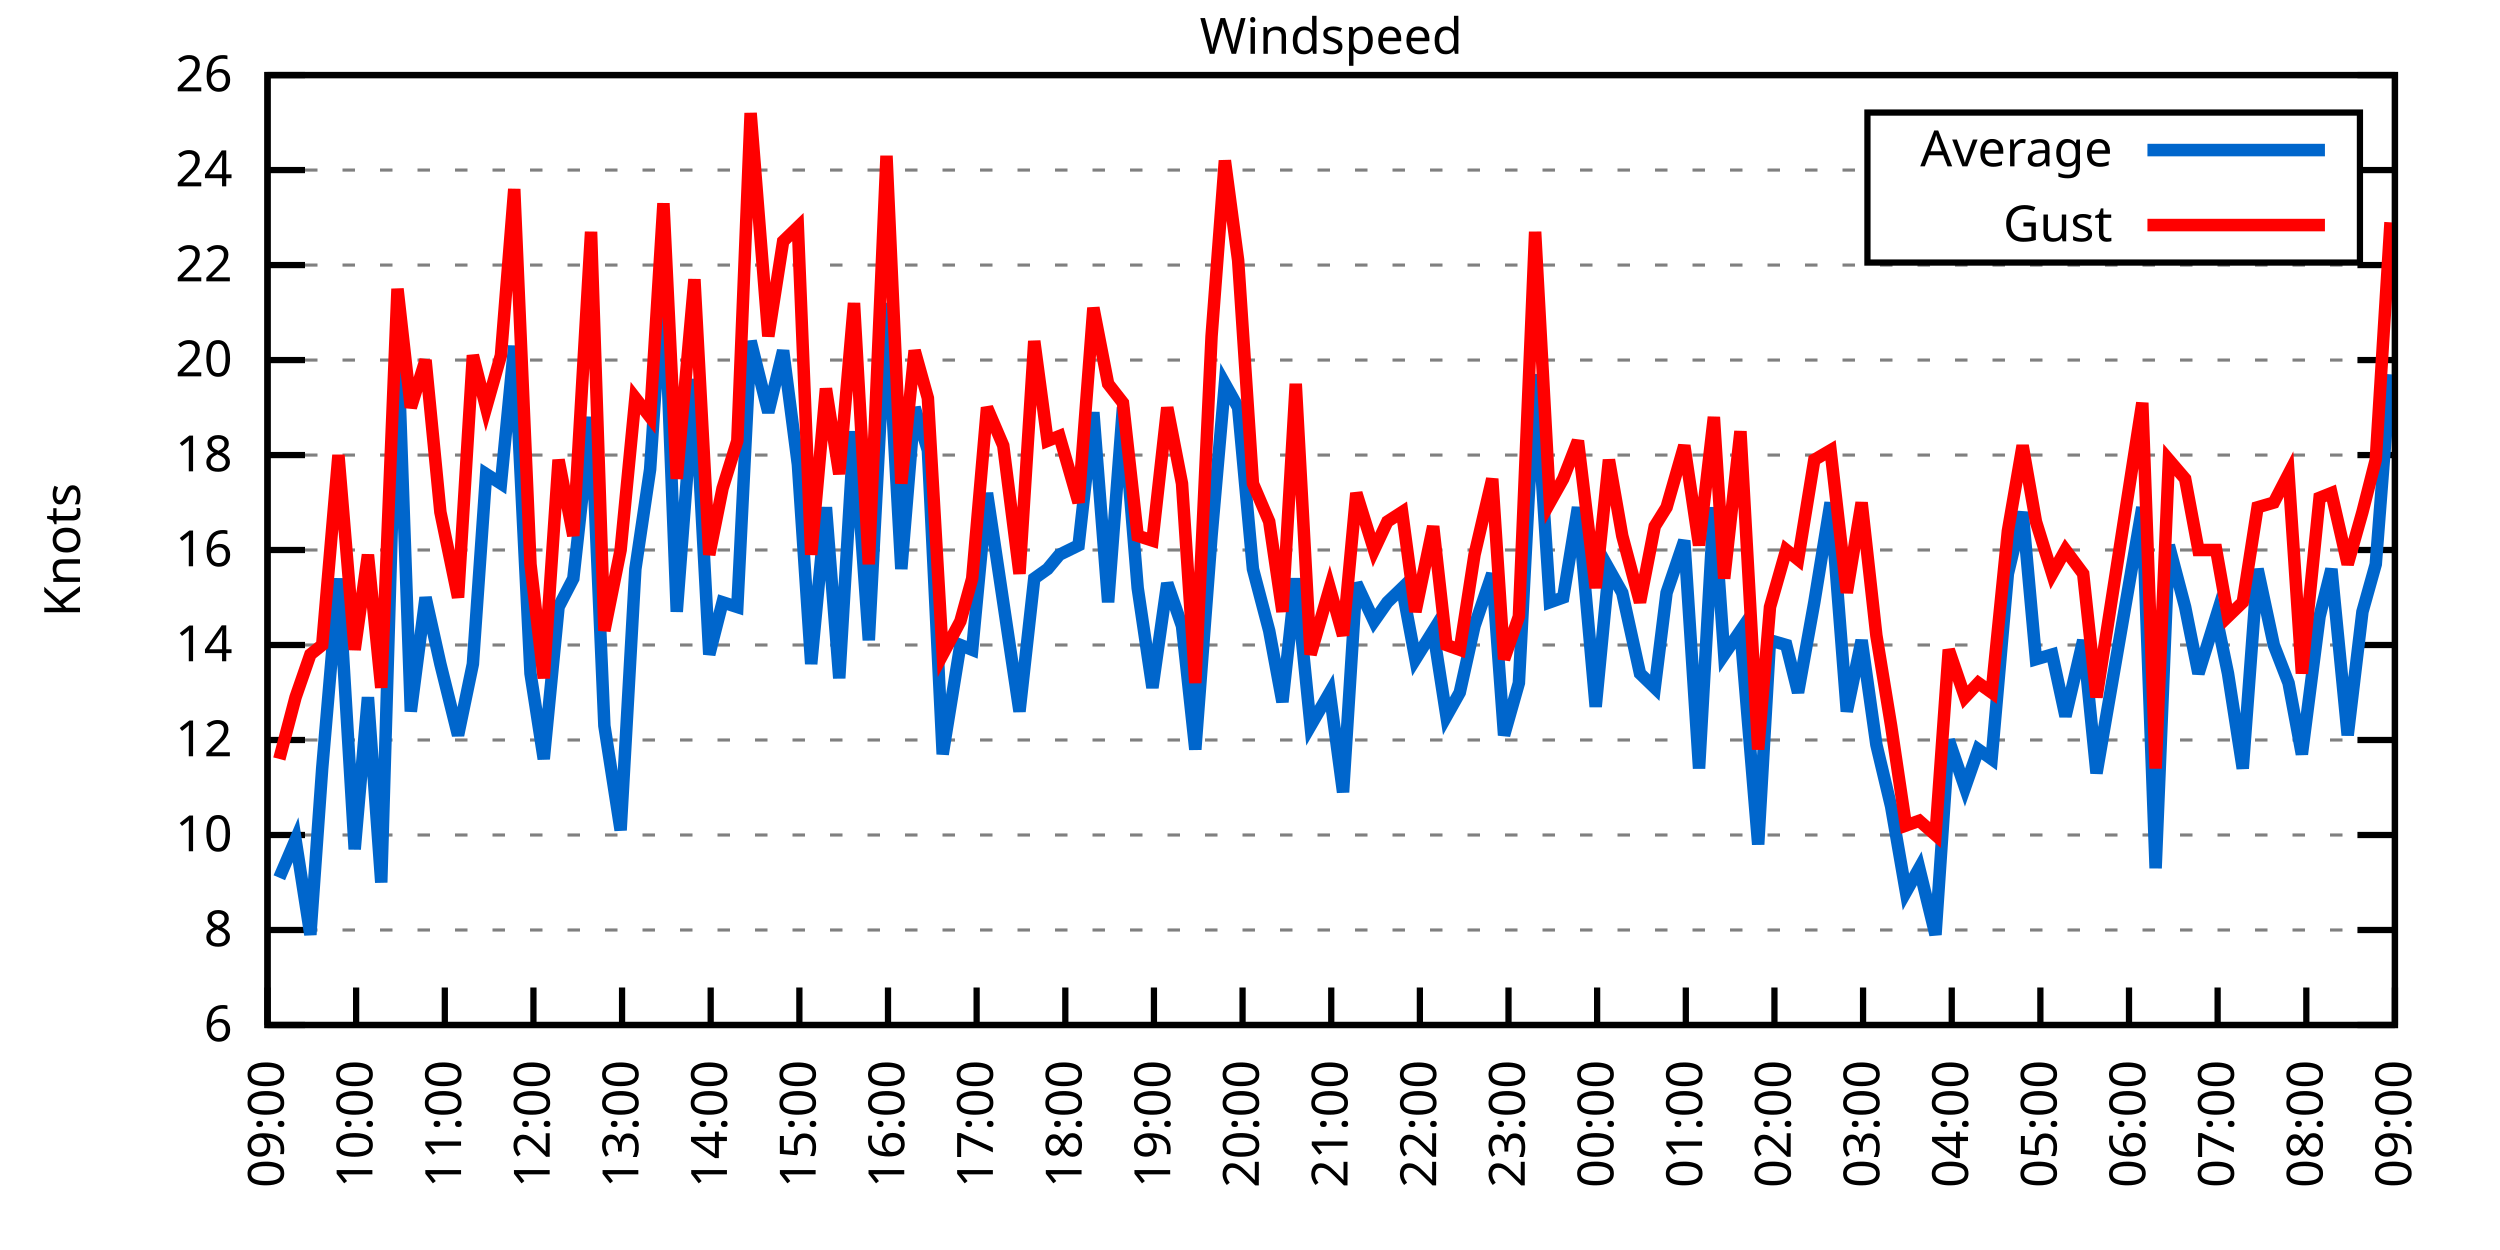
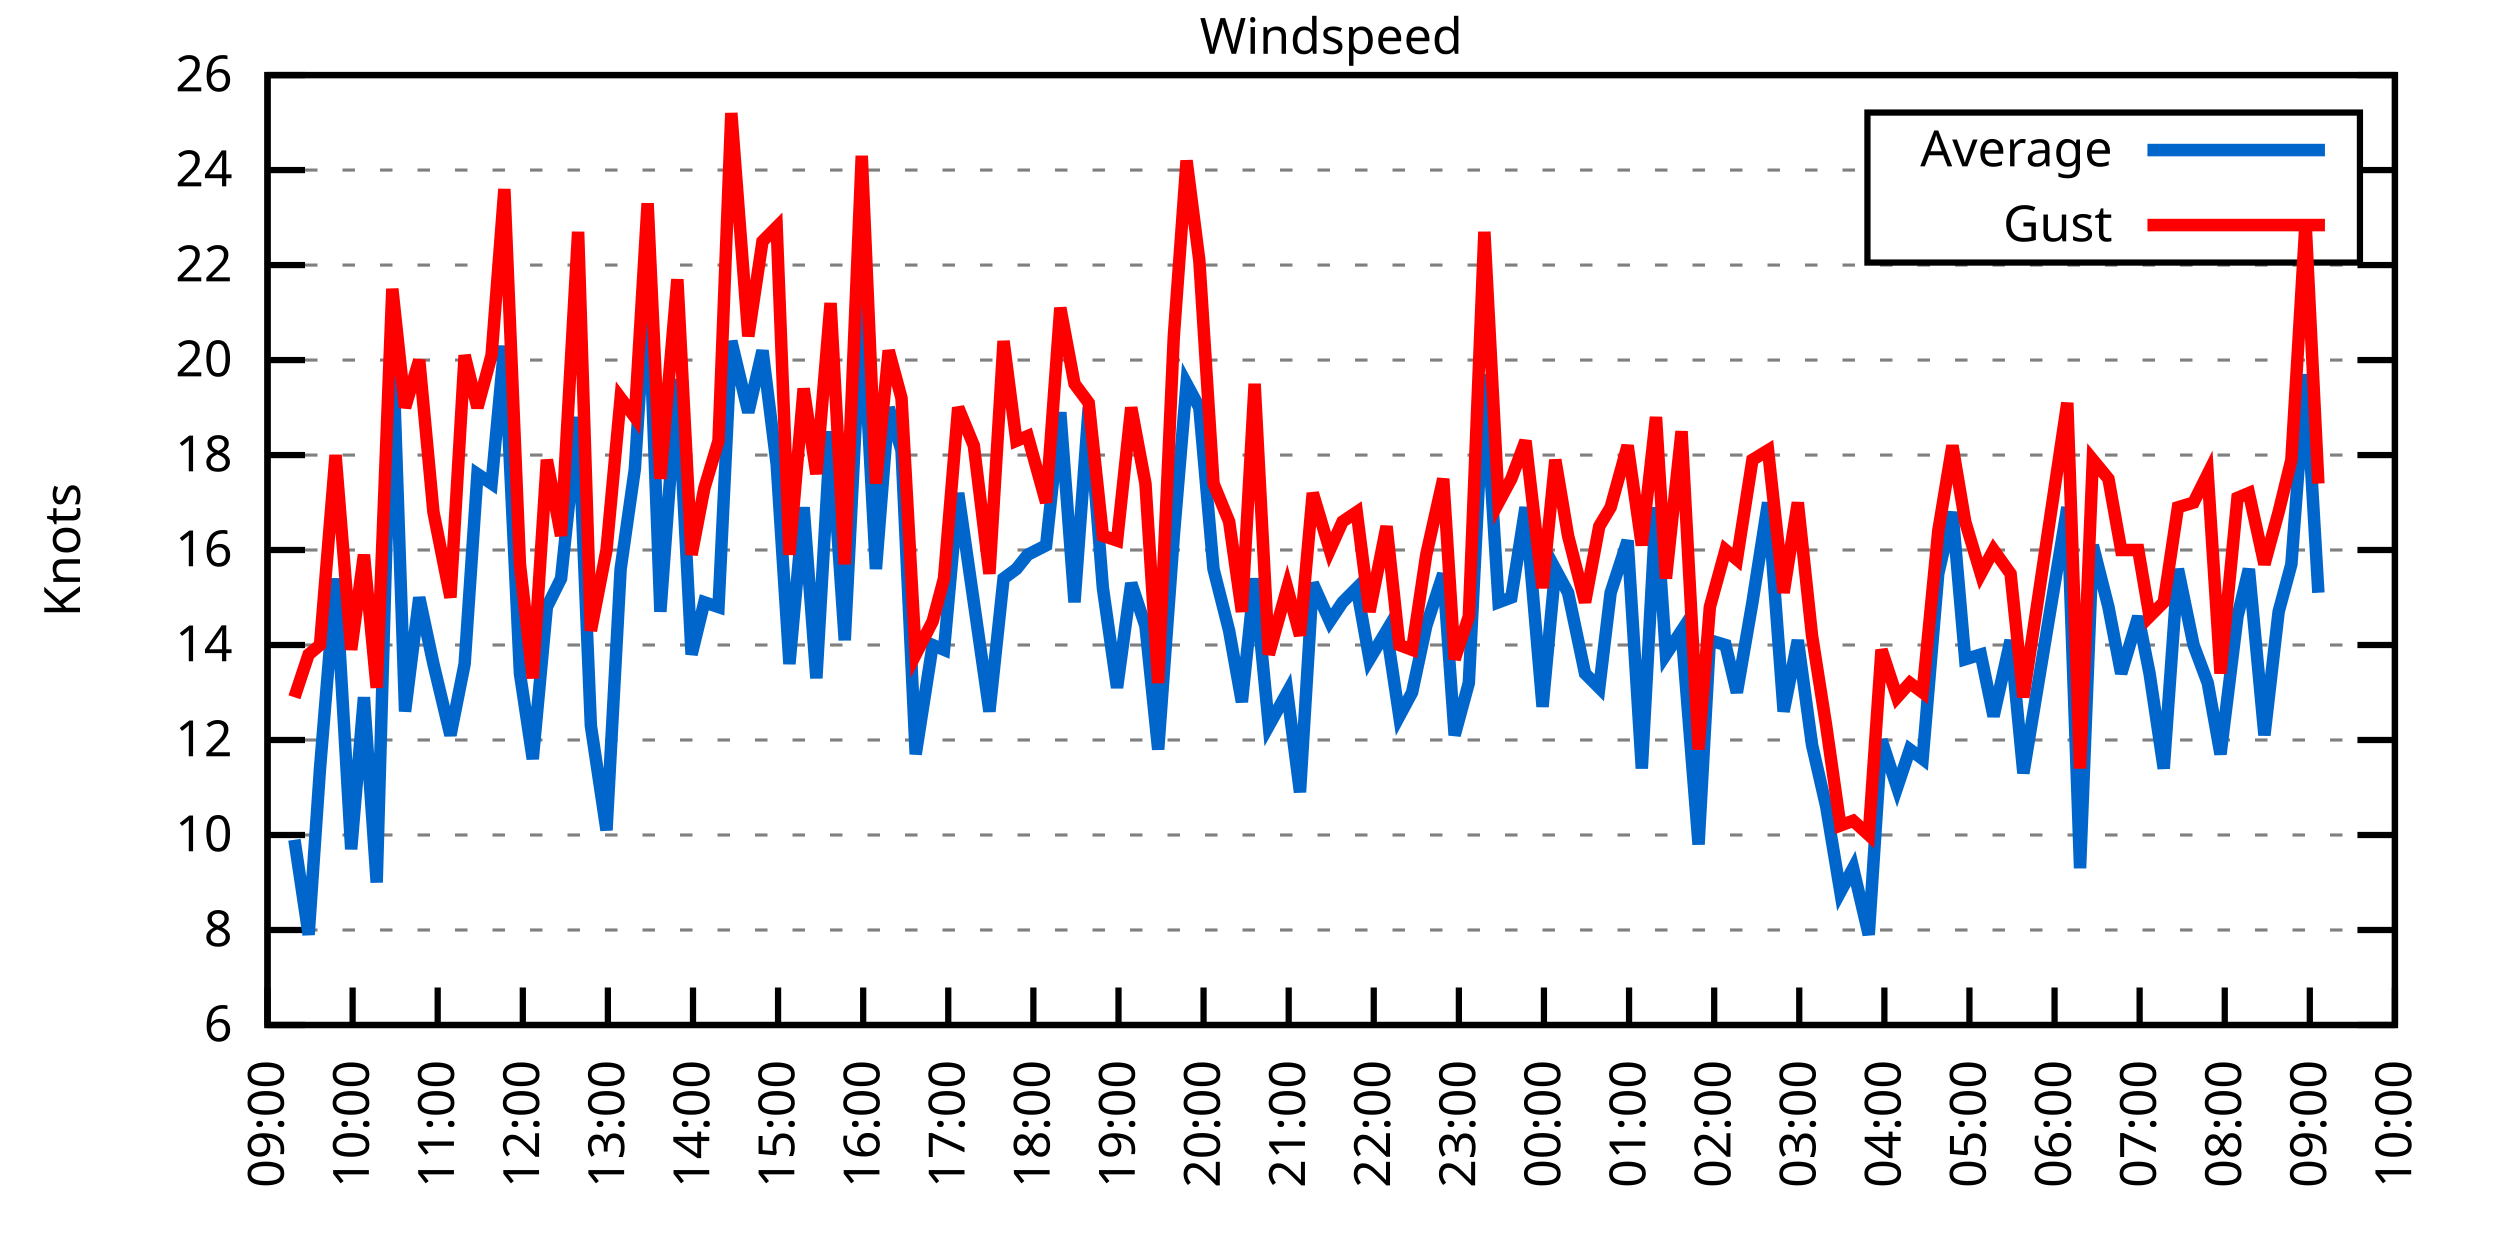
<svg xmlns="http://www.w3.org/2000/svg" xmlns:xlink="http://www.w3.org/1999/xlink" width="400" height="200" viewBox="0 0 400 200">
  <g id="gnuplot_canvas">
    <rect x="0" y="0" width="400" height="200" fill="none" />
    <defs>
      <circle id="gpDot" r="0.5" stroke-width="0.5" stroke="currentColor" />
      <path id="gpPt0" stroke-width="0.333" stroke="currentColor" d="M-1,0 h2 M0,-1 v2" />
      <path id="gpPt1" stroke-width="0.333" stroke="currentColor" d="M-1,-1 L1,1 M1,-1 L-1,1" />
      <path id="gpPt2" stroke-width="0.333" stroke="currentColor" d="M-1,0 L1,0 M0,-1 L0,1 M-1,-1 L1,1 M-1,1 L1,-1" />
      <rect id="gpPt3" stroke-width="0.333" stroke="currentColor" x="-1" y="-1" width="2" height="2" />
      <rect id="gpPt4" stroke-width="0.333" stroke="currentColor" fill="currentColor" x="-1" y="-1" width="2" height="2" />
      <circle id="gpPt5" stroke-width="0.333" stroke="currentColor" cx="0" cy="0" r="1" />
      <use xlink:href="#gpPt5" id="gpPt6" fill="currentColor" stroke="none" />
      <path id="gpPt7" stroke-width="0.333" stroke="currentColor" d="M0,-1.33 L-1.33,0.67 L1.33,0.67 z" />
      <use xlink:href="#gpPt7" id="gpPt8" fill="currentColor" stroke="none" />
      <use xlink:href="#gpPt7" id="gpPt9" stroke="currentColor" transform="rotate(180)" />
      <use xlink:href="#gpPt9" id="gpPt10" fill="currentColor" stroke="none" />
      <use xlink:href="#gpPt3" id="gpPt11" stroke="currentColor" transform="rotate(45)" />
      <use xlink:href="#gpPt11" id="gpPt12" fill="currentColor" stroke="none" />
      <path id="gpPt13" stroke-width="0.333" stroke="currentColor" d="M0,1.330 L1.265,0.411 L0.782,-1.067 L-0.782,-1.076 L-1.265,0.411 z" />
      <use xlink:href="#gpPt13" id="gpPt14" fill="currentColor" stroke="none" />
      <filter id="textbox" filterUnits="objectBoundingBox" x="0" y="0" height="1" width="1">
        <feFlood flood-color="white" flood-opacity="1" result="bgnd" />
        <feComposite in="SourceGraphic" in2="bgnd" operator="atop" />
      </filter>
      <filter id="greybox" filterUnits="objectBoundingBox" x="0" y="0" height="1" width="1">
        <feFlood flood-color="lightgrey" flood-opacity="1" result="grey" />
        <feComposite in="SourceGraphic" in2="grey" operator="atop" />
      </filter>
    </defs>
    <g fill="none" color="white" stroke="currentColor" stroke-width="1.00" stroke-linecap="butt" stroke-linejoin="miter">
</g>
    <g fill="none" color="black" stroke="currentColor" stroke-width="1.00" stroke-linecap="butt" stroke-linejoin="miter">
      <g stroke="none" shape-rendering="crispEdges">
        <polygon fill="rgb(255, 255, 255)" points="42.80,164.00 383.18,164.00 383.18,12.02 42.80,12.02 " />
      </g>
    </g>
    <g fill="none" color="black" stroke="currentColor" stroke-width="1.00" stroke-linecap="butt" stroke-linejoin="miter">
</g>
    <g fill="none" color="black" stroke="black" stroke-width="0.50" stroke-linecap="butt" stroke-linejoin="miter">
</g>
    <g fill="none" color="gray" stroke="currentColor" stroke-width="0.50" stroke-linecap="butt" stroke-linejoin="miter">
      <path stroke="gray" stroke-dasharray="2,4" class="gridline" d="M42.80,164.00 L383.19,164.00  " />
    </g>
    <g fill="none" color="gray" stroke="gray" stroke-width="1.00" stroke-linecap="butt" stroke-linejoin="miter">
</g>
    <g fill="none" color="black" stroke="currentColor" stroke-width="1.00" stroke-linecap="butt" stroke-linejoin="miter">
      <path stroke="black" d="M42.80,164.00 L48.80,164.00 M383.19,164.00 L377.19,164.00  " />
      <g transform="translate(37.20,166.60)" stroke="none" fill="black" font-family="Sans" font-size="8.00" text-anchor="end">
        <text>
          <tspan font-family="Sans"> 6</tspan>
        </text>
      </g>
    </g>
    <g fill="none" color="black" stroke="currentColor" stroke-width="1.00" stroke-linecap="butt" stroke-linejoin="miter">
</g>
    <g fill="none" color="black" stroke="black" stroke-width="0.50" stroke-linecap="butt" stroke-linejoin="miter">
</g>
    <g fill="none" color="gray" stroke="currentColor" stroke-width="0.50" stroke-linecap="butt" stroke-linejoin="miter">
      <path stroke="gray" stroke-dasharray="2,4" class="gridline" d="M42.80,148.80 L383.19,148.80  " />
    </g>
    <g fill="none" color="gray" stroke="gray" stroke-width="1.00" stroke-linecap="butt" stroke-linejoin="miter">
</g>
    <g fill="none" color="black" stroke="currentColor" stroke-width="1.00" stroke-linecap="butt" stroke-linejoin="miter">
      <path stroke="black" d="M42.80,148.80 L48.80,148.80 M383.19,148.80 L377.19,148.80  " />
      <g transform="translate(37.20,151.40)" stroke="none" fill="black" font-family="Sans" font-size="8.00" text-anchor="end">
        <text>
          <tspan font-family="Sans"> 8</tspan>
        </text>
      </g>
    </g>
    <g fill="none" color="black" stroke="currentColor" stroke-width="1.00" stroke-linecap="butt" stroke-linejoin="miter">
</g>
    <g fill="none" color="black" stroke="black" stroke-width="0.50" stroke-linecap="butt" stroke-linejoin="miter">
</g>
    <g fill="none" color="gray" stroke="currentColor" stroke-width="0.50" stroke-linecap="butt" stroke-linejoin="miter">
      <path stroke="gray" stroke-dasharray="2,4" class="gridline" d="M42.80,133.60 L383.19,133.60  " />
    </g>
    <g fill="none" color="gray" stroke="gray" stroke-width="1.00" stroke-linecap="butt" stroke-linejoin="miter">
</g>
    <g fill="none" color="black" stroke="currentColor" stroke-width="1.00" stroke-linecap="butt" stroke-linejoin="miter">
      <path stroke="black" d="M42.80,133.60 L48.80,133.60 M383.19,133.60 L377.19,133.60  " />
      <g transform="translate(37.20,136.20)" stroke="none" fill="black" font-family="Sans" font-size="8.00" text-anchor="end">
        <text>
          <tspan font-family="Sans"> 10</tspan>
        </text>
      </g>
    </g>
    <g fill="none" color="black" stroke="currentColor" stroke-width="1.00" stroke-linecap="butt" stroke-linejoin="miter">
</g>
    <g fill="none" color="black" stroke="black" stroke-width="0.50" stroke-linecap="butt" stroke-linejoin="miter">
</g>
    <g fill="none" color="gray" stroke="currentColor" stroke-width="0.50" stroke-linecap="butt" stroke-linejoin="miter">
      <path stroke="gray" stroke-dasharray="2,4" class="gridline" d="M42.80,118.40 L383.19,118.40  " />
    </g>
    <g fill="none" color="gray" stroke="gray" stroke-width="1.00" stroke-linecap="butt" stroke-linejoin="miter">
</g>
    <g fill="none" color="black" stroke="currentColor" stroke-width="1.00" stroke-linecap="butt" stroke-linejoin="miter">
      <path stroke="black" d="M42.80,118.40 L48.80,118.40 M383.19,118.40 L377.19,118.40  " />
      <g transform="translate(37.20,121.00)" stroke="none" fill="black" font-family="Sans" font-size="8.00" text-anchor="end">
        <text>
          <tspan font-family="Sans"> 12</tspan>
        </text>
      </g>
    </g>
    <g fill="none" color="black" stroke="currentColor" stroke-width="1.00" stroke-linecap="butt" stroke-linejoin="miter">
</g>
    <g fill="none" color="black" stroke="black" stroke-width="0.50" stroke-linecap="butt" stroke-linejoin="miter">
</g>
    <g fill="none" color="gray" stroke="currentColor" stroke-width="0.50" stroke-linecap="butt" stroke-linejoin="miter">
      <path stroke="gray" stroke-dasharray="2,4" class="gridline" d="M42.80,103.20 L383.19,103.20  " />
    </g>
    <g fill="none" color="gray" stroke="gray" stroke-width="1.00" stroke-linecap="butt" stroke-linejoin="miter">
</g>
    <g fill="none" color="black" stroke="currentColor" stroke-width="1.00" stroke-linecap="butt" stroke-linejoin="miter">
      <path stroke="black" d="M42.80,103.20 L48.80,103.20 M383.19,103.20 L377.19,103.20  " />
      <g transform="translate(37.20,105.80)" stroke="none" fill="black" font-family="Sans" font-size="8.00" text-anchor="end">
        <text>
          <tspan font-family="Sans"> 14</tspan>
        </text>
      </g>
    </g>
    <g fill="none" color="black" stroke="currentColor" stroke-width="1.00" stroke-linecap="butt" stroke-linejoin="miter">
</g>
    <g fill="none" color="black" stroke="black" stroke-width="0.50" stroke-linecap="butt" stroke-linejoin="miter">
</g>
    <g fill="none" color="gray" stroke="currentColor" stroke-width="0.50" stroke-linecap="butt" stroke-linejoin="miter">
      <path stroke="gray" stroke-dasharray="2,4" class="gridline" d="M42.80,88.00 L383.19,88.00  " />
    </g>
    <g fill="none" color="gray" stroke="gray" stroke-width="1.00" stroke-linecap="butt" stroke-linejoin="miter">
</g>
    <g fill="none" color="black" stroke="currentColor" stroke-width="1.00" stroke-linecap="butt" stroke-linejoin="miter">
      <path stroke="black" d="M42.80,88.00 L48.80,88.00 M383.19,88.00 L377.19,88.00  " />
      <g transform="translate(37.20,90.60)" stroke="none" fill="black" font-family="Sans" font-size="8.00" text-anchor="end">
        <text>
          <tspan font-family="Sans"> 16</tspan>
        </text>
      </g>
    </g>
    <g fill="none" color="black" stroke="currentColor" stroke-width="1.00" stroke-linecap="butt" stroke-linejoin="miter">
</g>
    <g fill="none" color="black" stroke="black" stroke-width="0.50" stroke-linecap="butt" stroke-linejoin="miter">
</g>
    <g fill="none" color="gray" stroke="currentColor" stroke-width="0.50" stroke-linecap="butt" stroke-linejoin="miter">
      <path stroke="gray" stroke-dasharray="2,4" class="gridline" d="M42.80,72.81 L383.19,72.81  " />
    </g>
    <g fill="none" color="gray" stroke="gray" stroke-width="1.00" stroke-linecap="butt" stroke-linejoin="miter">
</g>
    <g fill="none" color="black" stroke="currentColor" stroke-width="1.00" stroke-linecap="butt" stroke-linejoin="miter">
      <path stroke="black" d="M42.80,72.81 L48.80,72.81 M383.19,72.81 L377.19,72.81  " />
      <g transform="translate(37.20,75.41)" stroke="none" fill="black" font-family="Sans" font-size="8.00" text-anchor="end">
        <text>
          <tspan font-family="Sans"> 18</tspan>
        </text>
      </g>
    </g>
    <g fill="none" color="black" stroke="currentColor" stroke-width="1.00" stroke-linecap="butt" stroke-linejoin="miter">
</g>
    <g fill="none" color="black" stroke="black" stroke-width="0.50" stroke-linecap="butt" stroke-linejoin="miter">
</g>
    <g fill="none" color="gray" stroke="currentColor" stroke-width="0.50" stroke-linecap="butt" stroke-linejoin="miter">
      <path stroke="gray" stroke-dasharray="2,4" class="gridline" d="M42.80,57.61 L383.19,57.61  " />
    </g>
    <g fill="none" color="gray" stroke="gray" stroke-width="1.00" stroke-linecap="butt" stroke-linejoin="miter">
</g>
    <g fill="none" color="black" stroke="currentColor" stroke-width="1.00" stroke-linecap="butt" stroke-linejoin="miter">
      <path stroke="black" d="M42.80,57.61 L48.80,57.61 M383.19,57.61 L377.19,57.61  " />
      <g transform="translate(37.20,60.21)" stroke="none" fill="black" font-family="Sans" font-size="8.00" text-anchor="end">
        <text>
          <tspan font-family="Sans"> 20</tspan>
        </text>
      </g>
    </g>
    <g fill="none" color="black" stroke="currentColor" stroke-width="1.00" stroke-linecap="butt" stroke-linejoin="miter">
</g>
    <g fill="none" color="black" stroke="black" stroke-width="0.50" stroke-linecap="butt" stroke-linejoin="miter">
</g>
    <g fill="none" color="gray" stroke="currentColor" stroke-width="0.50" stroke-linecap="butt" stroke-linejoin="miter">
      <path stroke="gray" stroke-dasharray="2,4" class="gridline" d="M42.80,42.41 L383.19,42.41  " />
    </g>
    <g fill="none" color="gray" stroke="gray" stroke-width="1.00" stroke-linecap="butt" stroke-linejoin="miter">
</g>
    <g fill="none" color="black" stroke="currentColor" stroke-width="1.00" stroke-linecap="butt" stroke-linejoin="miter">
      <path stroke="black" d="M42.80,42.41 L48.80,42.41 M383.19,42.41 L377.19,42.41  " />
      <g transform="translate(37.20,45.01)" stroke="none" fill="black" font-family="Sans" font-size="8.00" text-anchor="end">
        <text>
          <tspan font-family="Sans"> 22</tspan>
        </text>
      </g>
    </g>
    <g fill="none" color="black" stroke="currentColor" stroke-width="1.00" stroke-linecap="butt" stroke-linejoin="miter">
</g>
    <g fill="none" color="black" stroke="black" stroke-width="0.50" stroke-linecap="butt" stroke-linejoin="miter">
</g>
    <g fill="none" color="gray" stroke="currentColor" stroke-width="0.50" stroke-linecap="butt" stroke-linejoin="miter">
      <path stroke="gray" stroke-dasharray="2,4" class="gridline" d="M42.80,27.21 L298.79,27.21 M377.59,27.21 L383.19,27.21  " />
    </g>
    <g fill="none" color="gray" stroke="gray" stroke-width="1.00" stroke-linecap="butt" stroke-linejoin="miter">
</g>
    <g fill="none" color="black" stroke="currentColor" stroke-width="1.00" stroke-linecap="butt" stroke-linejoin="miter">
      <path stroke="black" d="M42.80,27.21 L48.80,27.21 M383.19,27.21 L377.19,27.21  " />
      <g transform="translate(37.20,29.81)" stroke="none" fill="black" font-family="Sans" font-size="8.00" text-anchor="end">
        <text>
          <tspan font-family="Sans"> 24</tspan>
        </text>
      </g>
    </g>
    <g fill="none" color="black" stroke="currentColor" stroke-width="1.00" stroke-linecap="butt" stroke-linejoin="miter">
</g>
    <g fill="none" color="black" stroke="black" stroke-width="0.50" stroke-linecap="butt" stroke-linejoin="miter">
</g>
    <g fill="none" color="gray" stroke="currentColor" stroke-width="0.50" stroke-linecap="butt" stroke-linejoin="miter">
      <path stroke="gray" stroke-dasharray="2,4" class="gridline" d="M42.80,12.01 L383.19,12.01  " />
    </g>
    <g fill="none" color="gray" stroke="gray" stroke-width="1.00" stroke-linecap="butt" stroke-linejoin="miter">
</g>
    <g fill="none" color="black" stroke="currentColor" stroke-width="1.00" stroke-linecap="butt" stroke-linejoin="miter">
      <path stroke="black" d="M42.80,12.01 L48.80,12.01 M383.19,12.01 L377.19,12.01  " />
      <g transform="translate(37.20,14.61)" stroke="none" fill="black" font-family="Sans" font-size="8.00" text-anchor="end">
        <text>
          <tspan font-family="Sans"> 26</tspan>
        </text>
      </g>
    </g>
    <g fill="none" color="black" stroke="currentColor" stroke-width="1.00" stroke-linecap="butt" stroke-linejoin="miter">
      <path stroke="black" d="M42.80,164.00 L42.80,158.00  " />
      <g transform="translate(45.40,169.60) rotate(270.00)" stroke="none" fill="black" font-family="Sans" font-size="8.00" text-anchor="end">
        <text>
          <tspan font-family="Sans">09:00</tspan>
        </text>
      </g>
    </g>
    <g fill="none" color="black" stroke="currentColor" stroke-width="1.00" stroke-linecap="butt" stroke-linejoin="miter">
-       <path stroke="black" d="M56.98,164.00 L56.98,158.00  " />
-       <g transform="translate(59.58,169.60) rotate(270.00)" stroke="none" fill="black" font-family="Sans" font-size="8.00" text-anchor="end">
+       <path stroke="black" d="M56.42,164.00 L56.42,158.00  " />
+       <g transform="translate(59.02,169.60) rotate(270.00)" stroke="none" fill="black" font-family="Sans" font-size="8.00" text-anchor="end">
        <text>
          <tspan font-family="Sans">10:00</tspan>
        </text>
      </g>
    </g>
    <g fill="none" color="black" stroke="currentColor" stroke-width="1.00" stroke-linecap="butt" stroke-linejoin="miter">
-       <path stroke="black" d="M71.17,164.00 L71.17,158.00  " />
-       <g transform="translate(73.77,169.60) rotate(270.00)" stroke="none" fill="black" font-family="Sans" font-size="8.00" text-anchor="end">
+       <path stroke="black" d="M70.03,164.00 L70.03,158.00  " />
+       <g transform="translate(72.63,169.60) rotate(270.00)" stroke="none" fill="black" font-family="Sans" font-size="8.00" text-anchor="end">
        <text>
          <tspan font-family="Sans">11:00</tspan>
        </text>
      </g>
    </g>
    <g fill="none" color="black" stroke="currentColor" stroke-width="1.00" stroke-linecap="butt" stroke-linejoin="miter">
-       <path stroke="black" d="M85.35,164.00 L85.35,158.00  " />
-       <g transform="translate(87.95,169.60) rotate(270.00)" stroke="none" fill="black" font-family="Sans" font-size="8.00" text-anchor="end">
+       <path stroke="black" d="M83.65,164.00 L83.65,158.00  " />
+       <g transform="translate(86.25,169.60) rotate(270.00)" stroke="none" fill="black" font-family="Sans" font-size="8.00" text-anchor="end">
        <text>
          <tspan font-family="Sans">12:00</tspan>
        </text>
      </g>
    </g>
    <g fill="none" color="black" stroke="currentColor" stroke-width="1.00" stroke-linecap="butt" stroke-linejoin="miter">
-       <path stroke="black" d="M99.53,164.00 L99.53,158.00  " />
-       <g transform="translate(102.13,169.60) rotate(270.00)" stroke="none" fill="black" font-family="Sans" font-size="8.00" text-anchor="end">
+       <path stroke="black" d="M97.26,164.00 L97.26,158.00  " />
+       <g transform="translate(99.86,169.60) rotate(270.00)" stroke="none" fill="black" font-family="Sans" font-size="8.00" text-anchor="end">
        <text>
          <tspan font-family="Sans">13:00</tspan>
        </text>
      </g>
    </g>
    <g fill="none" color="black" stroke="currentColor" stroke-width="1.00" stroke-linecap="butt" stroke-linejoin="miter">
-       <path stroke="black" d="M113.71,164.00 L113.71,158.00  " />
-       <g transform="translate(116.31,169.60) rotate(270.00)" stroke="none" fill="black" font-family="Sans" font-size="8.00" text-anchor="end">
+       <path stroke="black" d="M110.88,164.00 L110.88,158.00  " />
+       <g transform="translate(113.48,169.60) rotate(270.00)" stroke="none" fill="black" font-family="Sans" font-size="8.00" text-anchor="end">
        <text>
          <tspan font-family="Sans">14:00</tspan>
        </text>
      </g>
    </g>
    <g fill="none" color="black" stroke="currentColor" stroke-width="1.00" stroke-linecap="butt" stroke-linejoin="miter">
-       <path stroke="black" d="M127.90,164.00 L127.90,158.00  " />
-       <g transform="translate(130.50,169.60) rotate(270.00)" stroke="none" fill="black" font-family="Sans" font-size="8.00" text-anchor="end">
+       <path stroke="black" d="M124.49,164.00 L124.49,158.00  " />
+       <g transform="translate(127.09,169.60) rotate(270.00)" stroke="none" fill="black" font-family="Sans" font-size="8.00" text-anchor="end">
        <text>
          <tspan font-family="Sans">15:00</tspan>
        </text>
      </g>
    </g>
    <g fill="none" color="black" stroke="currentColor" stroke-width="1.00" stroke-linecap="butt" stroke-linejoin="miter">
-       <path stroke="black" d="M142.08,164.00 L142.08,158.00  " />
-       <g transform="translate(144.68,169.60) rotate(270.00)" stroke="none" fill="black" font-family="Sans" font-size="8.00" text-anchor="end">
+       <path stroke="black" d="M138.11,164.00 L138.11,158.00  " />
+       <g transform="translate(140.71,169.60) rotate(270.00)" stroke="none" fill="black" font-family="Sans" font-size="8.00" text-anchor="end">
        <text>
          <tspan font-family="Sans">16:00</tspan>
        </text>
      </g>
    </g>
    <g fill="none" color="black" stroke="currentColor" stroke-width="1.00" stroke-linecap="butt" stroke-linejoin="miter">
-       <path stroke="black" d="M156.26,164.00 L156.26,158.00  " />
-       <g transform="translate(158.86,169.60) rotate(270.00)" stroke="none" fill="black" font-family="Sans" font-size="8.00" text-anchor="end">
+       <path stroke="black" d="M151.72,164.00 L151.72,158.00  " />
+       <g transform="translate(154.32,169.60) rotate(270.00)" stroke="none" fill="black" font-family="Sans" font-size="8.00" text-anchor="end">
        <text>
          <tspan font-family="Sans">17:00</tspan>
        </text>
      </g>
    </g>
    <g fill="none" color="black" stroke="currentColor" stroke-width="1.00" stroke-linecap="butt" stroke-linejoin="miter">
-       <path stroke="black" d="M170.45,164.00 L170.45,158.00  " />
-       <g transform="translate(173.05,169.60) rotate(270.00)" stroke="none" fill="black" font-family="Sans" font-size="8.00" text-anchor="end">
+       <path stroke="black" d="M165.34,164.00 L165.34,158.00  " />
+       <g transform="translate(167.94,169.60) rotate(270.00)" stroke="none" fill="black" font-family="Sans" font-size="8.00" text-anchor="end">
        <text>
          <tspan font-family="Sans">18:00</tspan>
        </text>
      </g>
    </g>
    <g fill="none" color="black" stroke="currentColor" stroke-width="1.00" stroke-linecap="butt" stroke-linejoin="miter">
-       <path stroke="black" d="M184.63,164.00 L184.63,158.00  " />
-       <g transform="translate(187.23,169.60) rotate(270.00)" stroke="none" fill="black" font-family="Sans" font-size="8.00" text-anchor="end">
+       <path stroke="black" d="M178.96,164.00 L178.96,158.00  " />
+       <g transform="translate(181.56,169.60) rotate(270.00)" stroke="none" fill="black" font-family="Sans" font-size="8.00" text-anchor="end">
        <text>
          <tspan font-family="Sans">19:00</tspan>
        </text>
      </g>
    </g>
    <g fill="none" color="black" stroke="currentColor" stroke-width="1.00" stroke-linecap="butt" stroke-linejoin="miter">
-       <path stroke="black" d="M198.81,164.00 L198.81,158.00  " />
-       <g transform="translate(201.41,169.60) rotate(270.00)" stroke="none" fill="black" font-family="Sans" font-size="8.00" text-anchor="end">
+       <path stroke="black" d="M192.57,164.00 L192.57,158.00  " />
+       <g transform="translate(195.17,169.60) rotate(270.00)" stroke="none" fill="black" font-family="Sans" font-size="8.00" text-anchor="end">
        <text>
          <tspan font-family="Sans">20:00</tspan>
        </text>
      </g>
    </g>
    <g fill="none" color="black" stroke="currentColor" stroke-width="1.00" stroke-linecap="butt" stroke-linejoin="miter">
-       <path stroke="black" d="M213.00,164.00 L213.00,158.00  " />
-       <g transform="translate(215.60,169.60) rotate(270.00)" stroke="none" fill="black" font-family="Sans" font-size="8.00" text-anchor="end">
+       <path stroke="black" d="M206.19,164.00 L206.19,158.00  " />
+       <g transform="translate(208.79,169.60) rotate(270.00)" stroke="none" fill="black" font-family="Sans" font-size="8.00" text-anchor="end">
        <text>
          <tspan font-family="Sans">21:00</tspan>
        </text>
      </g>
    </g>
    <g fill="none" color="black" stroke="currentColor" stroke-width="1.00" stroke-linecap="butt" stroke-linejoin="miter">
-       <path stroke="black" d="M227.18,164.00 L227.18,158.00  " />
-       <g transform="translate(229.78,169.60) rotate(270.00)" stroke="none" fill="black" font-family="Sans" font-size="8.00" text-anchor="end">
+       <path stroke="black" d="M219.80,164.00 L219.80,158.00  " />
+       <g transform="translate(222.40,169.60) rotate(270.00)" stroke="none" fill="black" font-family="Sans" font-size="8.00" text-anchor="end">
        <text>
          <tspan font-family="Sans">22:00</tspan>
        </text>
      </g>
    </g>
    <g fill="none" color="black" stroke="currentColor" stroke-width="1.00" stroke-linecap="butt" stroke-linejoin="miter">
-       <path stroke="black" d="M241.36,164.00 L241.36,158.00  " />
-       <g transform="translate(243.96,169.60) rotate(270.00)" stroke="none" fill="black" font-family="Sans" font-size="8.00" text-anchor="end">
+       <path stroke="black" d="M233.42,164.00 L233.42,158.00  " />
+       <g transform="translate(236.02,169.60) rotate(270.00)" stroke="none" fill="black" font-family="Sans" font-size="8.00" text-anchor="end">
        <text>
          <tspan font-family="Sans">23:00</tspan>
        </text>
      </g>
    </g>
    <g fill="none" color="black" stroke="currentColor" stroke-width="1.00" stroke-linecap="butt" stroke-linejoin="miter">
-       <path stroke="black" d="M255.54,164.00 L255.54,158.00  " />
-       <g transform="translate(258.14,169.60) rotate(270.00)" stroke="none" fill="black" font-family="Sans" font-size="8.00" text-anchor="end">
+       <path stroke="black" d="M247.03,164.00 L247.03,158.00  " />
+       <g transform="translate(249.63,169.60) rotate(270.00)" stroke="none" fill="black" font-family="Sans" font-size="8.00" text-anchor="end">
        <text>
          <tspan font-family="Sans">00:00</tspan>
        </text>
      </g>
    </g>
    <g fill="none" color="black" stroke="currentColor" stroke-width="1.00" stroke-linecap="butt" stroke-linejoin="miter">
-       <path stroke="black" d="M269.73,164.00 L269.73,158.00  " />
-       <g transform="translate(272.33,169.60) rotate(270.00)" stroke="none" fill="black" font-family="Sans" font-size="8.00" text-anchor="end">
+       <path stroke="black" d="M260.65,164.00 L260.65,158.00  " />
+       <g transform="translate(263.25,169.60) rotate(270.00)" stroke="none" fill="black" font-family="Sans" font-size="8.00" text-anchor="end">
        <text>
          <tspan font-family="Sans">01:00</tspan>
        </text>
      </g>
    </g>
    <g fill="none" color="black" stroke="currentColor" stroke-width="1.00" stroke-linecap="butt" stroke-linejoin="miter">
-       <path stroke="black" d="M283.91,164.00 L283.91,158.00  " />
-       <g transform="translate(286.51,169.60) rotate(270.00)" stroke="none" fill="black" font-family="Sans" font-size="8.00" text-anchor="end">
+       <path stroke="black" d="M274.27,164.00 L274.27,158.00  " />
+       <g transform="translate(276.87,169.60) rotate(270.00)" stroke="none" fill="black" font-family="Sans" font-size="8.00" text-anchor="end">
        <text>
          <tspan font-family="Sans">02:00</tspan>
        </text>
      </g>
    </g>
    <g fill="none" color="black" stroke="currentColor" stroke-width="1.00" stroke-linecap="butt" stroke-linejoin="miter">
-       <path stroke="black" d="M298.09,164.00 L298.09,158.00  " />
-       <g transform="translate(300.69,169.60) rotate(270.00)" stroke="none" fill="black" font-family="Sans" font-size="8.00" text-anchor="end">
+       <path stroke="black" d="M287.88,164.00 L287.88,158.00  " />
+       <g transform="translate(290.48,169.60) rotate(270.00)" stroke="none" fill="black" font-family="Sans" font-size="8.00" text-anchor="end">
        <text>
          <tspan font-family="Sans">03:00</tspan>
        </text>
      </g>
    </g>
    <g fill="none" color="black" stroke="currentColor" stroke-width="1.00" stroke-linecap="butt" stroke-linejoin="miter">
-       <path stroke="black" d="M312.28,164.00 L312.28,158.00  " />
-       <g transform="translate(314.88,169.60) rotate(270.00)" stroke="none" fill="black" font-family="Sans" font-size="8.00" text-anchor="end">
+       <path stroke="black" d="M301.50,164.00 L301.50,158.00  " />
+       <g transform="translate(304.10,169.60) rotate(270.00)" stroke="none" fill="black" font-family="Sans" font-size="8.00" text-anchor="end">
        <text>
          <tspan font-family="Sans">04:00</tspan>
        </text>
      </g>
    </g>
    <g fill="none" color="black" stroke="currentColor" stroke-width="1.00" stroke-linecap="butt" stroke-linejoin="miter">
-       <path stroke="black" d="M326.46,164.00 L326.46,158.00  " />
-       <g transform="translate(329.06,169.60) rotate(270.00)" stroke="none" fill="black" font-family="Sans" font-size="8.00" text-anchor="end">
+       <path stroke="black" d="M315.11,164.00 L315.11,158.00  " />
+       <g transform="translate(317.71,169.60) rotate(270.00)" stroke="none" fill="black" font-family="Sans" font-size="8.00" text-anchor="end">
        <text>
          <tspan font-family="Sans">05:00</tspan>
        </text>
      </g>
    </g>
    <g fill="none" color="black" stroke="currentColor" stroke-width="1.00" stroke-linecap="butt" stroke-linejoin="miter">
-       <path stroke="black" d="M340.64,164.00 L340.64,158.00  " />
-       <g transform="translate(343.24,169.60) rotate(270.00)" stroke="none" fill="black" font-family="Sans" font-size="8.00" text-anchor="end">
+       <path stroke="black" d="M328.73,164.00 L328.73,158.00  " />
+       <g transform="translate(331.33,169.60) rotate(270.00)" stroke="none" fill="black" font-family="Sans" font-size="8.00" text-anchor="end">
        <text>
          <tspan font-family="Sans">06:00</tspan>
        </text>
      </g>
    </g>
    <g fill="none" color="black" stroke="currentColor" stroke-width="1.00" stroke-linecap="butt" stroke-linejoin="miter">
-       <path stroke="black" d="M354.82,164.00 L354.82,158.00  " />
-       <g transform="translate(357.42,169.60) rotate(270.00)" stroke="none" fill="black" font-family="Sans" font-size="8.00" text-anchor="end">
+       <path stroke="black" d="M342.34,164.00 L342.34,158.00  " />
+       <g transform="translate(344.94,169.60) rotate(270.00)" stroke="none" fill="black" font-family="Sans" font-size="8.00" text-anchor="end">
        <text>
          <tspan font-family="Sans">07:00</tspan>
        </text>
      </g>
    </g>
    <g fill="none" color="black" stroke="currentColor" stroke-width="1.00" stroke-linecap="butt" stroke-linejoin="miter">
-       <path stroke="black" d="M369.01,164.00 L369.01,158.00  " />
-       <g transform="translate(371.61,169.60) rotate(270.00)" stroke="none" fill="black" font-family="Sans" font-size="8.00" text-anchor="end">
+       <path stroke="black" d="M355.96,164.00 L355.96,158.00  " />
+       <g transform="translate(358.56,169.60) rotate(270.00)" stroke="none" fill="black" font-family="Sans" font-size="8.00" text-anchor="end">
        <text>
          <tspan font-family="Sans">08:00</tspan>
+         </text>
+       </g>
+     </g>
+     <g fill="none" color="black" stroke="currentColor" stroke-width="1.00" stroke-linecap="butt" stroke-linejoin="miter">
+       <path stroke="black" d="M369.57,164.00 L369.57,158.00  " />
+       <g transform="translate(372.17,169.60) rotate(270.00)" stroke="none" fill="black" font-family="Sans" font-size="8.00" text-anchor="end">
+         <text>
+           <tspan font-family="Sans">09:00</tspan>
        </text>
      </g>
    </g>
    <g fill="none" color="black" stroke="currentColor" stroke-width="1.00" stroke-linecap="butt" stroke-linejoin="miter">
      <path stroke="black" d="M383.19,164.00 L383.19,158.00  " />
      <g transform="translate(385.79,169.60) rotate(270.00)" stroke="none" fill="black" font-family="Sans" font-size="8.00" text-anchor="end">
        <text>
-           <tspan font-family="Sans">09:00</tspan>
+           <tspan font-family="Sans">10:00</tspan>
        </text>
      </g>
    </g>
    <g fill="none" color="black" stroke="currentColor" stroke-width="1.00" stroke-linecap="butt" stroke-linejoin="miter">
</g>
    <g fill="none" color="black" stroke="currentColor" stroke-width="1.00" stroke-linecap="butt" stroke-linejoin="miter">
      <path stroke="black" d="M42.80,12.01 L42.80,164.00 L383.19,164.00 L383.19,12.01 L42.80,12.01 Z  " />
    </g>
    <g fill="none" color="black" stroke="currentColor" stroke-width="1.00" stroke-linecap="butt" stroke-linejoin="miter">
</g>
    <g fill="none" color="black" stroke="currentColor" stroke-width="1.00" stroke-linecap="butt" stroke-linejoin="miter">
      <path stroke="black" d="M298.79,42.01 L298.79,18.01 L377.59,18.01 L377.59,42.01 L298.79,42.01 Z  " />
    </g>
    <g id="Windspeed_plot_1">
      <g fill="none" color="white" stroke="black" stroke-width="2.00" stroke-linecap="butt" stroke-linejoin="miter">
</g>
      <g fill="none" color="black" stroke="currentColor" stroke-width="2.00" stroke-linecap="butt" stroke-linejoin="miter">
        <g transform="translate(337.99,26.61)" stroke="none" fill="black" font-family="Sans" font-size="8.00" text-anchor="end">
          <text>
            <tspan font-family="Sans">Average</tspan>
          </text>
        </g>
      </g>
      <g fill="none" color="black" stroke="currentColor" stroke-width="2.00" stroke-linecap="butt" stroke-linejoin="miter">
-         <path stroke="rgb(  0, 102, 204)" d="M343.59,24.01 L371.99,24.01 M44.69,140.44 L47.29,134.36 L49.66,149.56 L51.55,122.96 L54.15,92.56 L56.75,135.88   L58.87,111.56 L61.00,141.20 L63.60,53.81 L65.73,113.84 L68.09,95.60 L70.46,106.24 L73.29,117.64 L75.66,106.24   L77.78,75.85 L80.15,77.37 L82.28,55.33 L84.88,107.76 L87.00,121.44 L89.37,97.12 L91.73,92.56 L94.57,66.73   L96.70,116.12 L99.30,132.84 L101.66,91.04 L104.02,75.09 L106.15,43.17 L108.28,97.88 L111.11,60.65 L113.48,104.72   L115.61,96.36 L117.97,97.12 L120.10,54.57 L122.93,65.97 L125.30,56.09 L127.66,74.33 L129.79,106.24 L132.15,81.17   L134.28,108.52 L136.64,69.01 L139.01,102.44 L141.84,48.49 L144.21,91.04 L146.34,65.21 L148.46,72.05 L150.83,120.68   L153.66,103.20 L155.55,103.96 L157.92,78.89 L160.52,96.36 L163.12,113.84 L165.48,92.56 L167.61,91.04 L169.50,88.76   L172.57,87.25 L174.94,65.97 L177.30,96.36 L179.67,65.21 L182.03,94.08 L184.39,110.04 L186.76,93.32 L189.12,100.16   L191.25,119.92 L193.85,85.73 L195.98,61.41 L198.10,65.21 L200.47,91.04 L203.07,100.92 L205.19,112.32 L207.32,92.56   L209.69,116.12 L212.76,110.80 L214.89,126.76 L217.01,93.32 L219.85,99.40 L221.98,96.36 L224.34,94.08 L226.47,105.48   L229.31,100.92 L231.43,114.60 L233.56,110.80 L235.92,100.16 L238.76,91.80 L240.65,117.64 L243.02,109.28 L245.62,59.89   L247.98,96.36 L250.11,95.60 L252.47,81.17 L255.31,113.08 L257.43,91.04 L259.56,94.84 L262.40,107.76 L264.76,110.04   L266.65,94.84 L269.49,86.49 L271.85,122.96 L274.22,81.17 L275.87,104.72 L278.47,100.92 L281.31,135.12 L283.20,102.44   L285.80,103.20 L287.69,110.80 L290.29,96.36 L292.89,80.41 L295.49,113.84 L297.86,102.44 L300.22,119.16 L302.58,129.04   L304.95,142.72 L307.08,138.92 L309.68,149.56 L311.80,118.40 L314.40,126.00 L316.53,119.92 L318.66,121.44 L321.26,91.80   L323.62,81.93 L325.75,105.48 L328.35,104.72 L330.48,114.60 L333.31,102.44 L335.44,123.72 L342.77,81.17 L344.90,138.92   L347.02,87.25 L349.62,97.12 L351.75,107.76 L354.59,98.64 L356.48,107.76 L358.84,122.96 L361.21,91.04 L363.81,103.20   L366.17,109.28 L368.30,120.68 L371.13,98.64 L373.03,91.04 L375.63,117.64 L377.99,97.88 L380.12,90.28 L382.48,59.89    " />
+         <path stroke="rgb(  0, 102, 204)" d="M343.59,24.01 L371.99,24.01 M47.11,134.36 L49.38,149.56 L51.20,122.96 L53.69,92.56 L56.19,135.88 L58.23,111.56   L60.27,141.20 L62.77,53.81 L64.81,113.84 L67.08,95.60 L69.35,106.24 L72.07,117.64 L74.34,106.24 L76.39,75.85   L78.65,77.37 L80.70,55.33 L83.19,107.76 L85.24,121.44 L87.50,97.12 L89.77,92.56 L92.50,66.73 L94.54,116.12   L97.04,132.84 L99.30,91.04 L101.57,75.09 L103.62,43.17 L105.66,97.88 L108.38,60.65 L110.65,104.72 L112.69,96.36   L114.96,97.12 L117.01,54.57 L119.73,65.97 L122.00,56.09 L124.27,74.33 L126.31,106.24 L128.58,81.17 L130.62,108.52   L132.89,69.01 L135.16,102.44 L137.88,48.49 L140.15,91.04 L142.19,65.21 L144.24,72.05 L146.51,120.68 L149.23,103.20   L151.04,103.96 L153.31,78.89 L155.81,96.36 L158.31,113.84 L160.57,92.56 L162.62,91.04 L164.43,88.76 L167.38,87.25   L169.65,65.97 L171.92,96.36 L174.19,65.21 L176.46,94.08 L178.73,110.04 L181.00,93.32 L183.27,100.16 L185.31,119.92   L187.81,85.73 L189.85,61.41 L191.89,65.21 L194.16,91.04 L196.66,100.92 L198.70,112.32 L200.74,92.56 L203.01,116.12   L205.96,110.80 L208.00,126.76 L210.04,93.32 L212.77,99.40 L214.81,96.36 L217.08,94.08 L219.12,105.48 L221.85,100.92   L223.89,114.60 L225.93,110.80 L228.20,100.16 L230.92,91.80 L232.74,117.64 L235.01,109.28 L237.50,59.89 L239.77,96.36   L241.81,95.60 L244.08,81.17 L246.81,113.08 L248.85,91.04 L250.89,94.84 L253.61,107.76 L255.88,110.04 L257.70,94.84   L260.42,86.49 L262.69,122.96 L264.96,81.17 L266.55,104.72 L269.05,100.92 L271.77,135.12 L273.58,102.44 L276.08,103.20   L277.90,110.80 L280.39,96.36 L282.89,80.41 L285.38,113.84 L287.65,102.44 L289.92,119.16 L292.19,129.04 L294.46,142.72   L296.50,138.92 L299.00,149.56 L301.04,118.40 L303.54,126.00 L305.58,119.92 L307.62,121.44 L310.12,91.80 L312.39,81.93   L314.43,105.48 L316.93,104.72 L318.97,114.60 L321.69,102.44 L323.74,123.72 L330.77,81.17 L332.81,138.92 L334.85,87.25   L337.35,97.12 L339.39,107.76 L342.12,98.64 L343.93,107.76 L346.20,122.96 L348.47,91.04 L350.97,103.20 L353.24,109.28   L355.28,120.68 L358.00,98.64 L359.82,91.04 L362.31,117.64 L364.58,97.88 L366.62,90.28 L368.89,59.89 L370.94,94.84    " />
      </g>
    </g>
    <g id="Windspeed_plot_2">
      <g fill="none" color="black" stroke="currentColor" stroke-width="2.00" stroke-linecap="butt" stroke-linejoin="miter">
        <g transform="translate(337.99,38.61)" stroke="none" fill="black" font-family="Sans" font-size="8.00" text-anchor="end">
          <text>
            <tspan font-family="Sans">Gust</tspan>
          </text>
        </g>
      </g>
      <g fill="none" color="black" stroke="currentColor" stroke-width="2.00" stroke-linecap="butt" stroke-linejoin="miter">
-         <path stroke="rgb(255,   0,   0)" d="M343.59,36.01 L371.99,36.01 M44.69,121.44 L47.29,111.56 L49.66,104.72 L51.55,103.20 L54.15,72.81 L56.75,103.96   L58.87,88.76 L61.00,110.04 L63.60,46.21 L65.73,65.21 L68.09,57.61 L70.46,81.93 L73.29,95.60 L75.66,56.85   L77.78,65.21 L80.15,56.85 L82.28,30.25 L84.88,90.28 L87.00,108.52 L89.37,73.57 L91.73,85.73 L94.57,37.09   L96.70,100.92 L99.30,88.00 L101.66,63.69 L104.02,66.73 L106.15,32.53 L108.28,76.61 L111.11,44.69 L113.48,88.76   L115.61,78.13 L117.97,70.53 L120.10,18.09 L122.93,53.81 L125.30,38.61 L127.66,36.33 L129.79,88.76 L132.15,62.17   L134.28,75.85 L136.64,48.49 L139.01,90.28 L141.84,24.93 L144.21,77.37 L146.34,56.09 L148.46,63.69 L150.83,104.72   L153.66,99.40 L155.55,92.56 L157.92,65.21 L160.52,71.29 L163.12,91.80 L165.48,54.57 L167.61,70.53 L169.50,69.77   L172.57,80.41 L174.94,49.25 L177.30,61.41 L179.67,64.45 L182.03,85.73 L184.39,86.49 L186.76,65.21 L189.12,77.37   L191.25,109.28 L193.85,53.81 L195.98,25.69 L198.10,41.65 L200.47,77.37 L203.07,83.45 L205.19,97.88 L207.32,61.41   L209.69,104.72 L212.76,94.08 L214.89,101.68 L217.01,78.89 L219.85,88.00 L221.98,83.45 L224.34,81.93 L226.47,97.88   L229.31,84.21 L231.43,103.20 L233.56,103.96 L235.92,88.76 L238.76,76.61 L240.65,105.48 L243.02,98.64 L245.62,37.09   L247.98,80.41 L250.11,76.61 L252.47,70.53 L255.31,94.08 L257.43,73.57 L259.56,85.73 L262.40,96.36 L264.76,84.21   L266.65,81.17 L269.49,71.29 L271.85,87.25 L274.22,66.73 L275.87,92.56 L278.47,69.01 L281.31,119.92 L283.20,97.12   L285.80,88.00 L287.69,89.52 L290.29,73.57 L292.89,72.05 L295.49,94.84 L297.86,80.41 L300.22,101.68 L302.58,116.12   L304.95,132.08 L307.08,131.32 L309.68,133.60 L311.80,103.96 L314.40,111.56 L316.53,109.28 L318.66,110.80 L321.26,84.97   L323.62,71.29 L325.75,83.45 L328.35,91.80 L330.48,88.00 L333.31,91.80 L335.44,111.56 L342.77,64.45 L344.90,122.96   L347.02,73.57 L349.62,76.61 L351.75,88.00 L354.59,88.00 L356.48,98.64 L358.84,96.36 L361.21,81.17 L363.81,80.41   L366.17,75.85 L368.30,107.76 L371.13,79.65 L373.03,78.89 L375.63,90.28 L377.99,81.93 L380.12,73.57 L382.48,35.57    " />
+         <path stroke="rgb(255,   0,   0)" d="M343.59,36.01 L371.99,36.01 M47.11,111.56 L49.38,104.72 L51.20,103.20 L53.69,72.81 L56.19,103.96 L58.23,88.76   L60.27,110.04 L62.77,46.21 L64.81,65.21 L67.08,57.61 L69.35,81.93 L72.07,95.60 L74.34,56.85 L76.39,65.21   L78.65,56.85 L80.70,30.25 L83.19,90.28 L85.24,108.52 L87.50,73.57 L89.77,85.73 L92.50,37.09 L94.54,100.92   L97.04,88.00 L99.30,63.69 L101.57,66.73 L103.62,32.53 L105.66,76.61 L108.38,44.69 L110.65,88.76 L112.69,78.13   L114.96,70.53 L117.01,18.09 L119.73,53.81 L122.00,38.61 L124.27,36.33 L126.31,88.76 L128.58,62.17 L130.62,75.85   L132.89,48.49 L135.16,90.28 L137.88,24.93 L140.15,77.37 L142.19,56.09 L144.24,63.69 L146.51,104.72 L149.23,99.40   L151.04,92.56 L153.31,65.21 L155.81,71.29 L158.31,91.80 L160.57,54.57 L162.62,70.53 L164.43,69.77 L167.38,80.41   L169.65,49.25 L171.92,61.41 L174.19,64.45 L176.46,85.73 L178.73,86.49 L181.00,65.21 L183.27,77.37 L185.31,109.28   L187.81,53.81 L189.85,25.69 L191.89,41.65 L194.16,77.37 L196.66,83.45 L198.70,97.88 L200.74,61.41 L203.01,104.72   L205.96,94.08 L208.00,101.68 L210.04,78.89 L212.77,88.00 L214.81,83.45 L217.08,81.93 L219.12,97.88 L221.85,84.21   L223.89,103.20 L225.93,103.96 L228.20,88.76 L230.92,76.61 L232.74,105.48 L235.01,98.64 L237.50,37.09 L239.77,80.41   L241.81,76.61 L244.08,70.53 L246.81,94.08 L248.85,73.57 L250.89,85.73 L253.61,96.36 L255.88,84.21 L257.70,81.17   L260.42,71.29 L262.69,87.25 L264.96,66.73 L266.55,92.56 L269.05,69.01 L271.77,119.92 L273.58,97.12 L276.08,88.00   L277.90,89.52 L280.39,73.57 L282.89,72.05 L285.38,94.84 L287.65,80.41 L289.92,101.68 L292.19,116.12 L294.46,132.08   L296.50,131.32 L299.00,133.60 L301.04,103.96 L303.54,111.56 L305.58,109.28 L307.62,110.80 L310.12,84.97 L312.39,71.29   L314.43,83.45 L316.93,91.80 L318.97,88.00 L321.69,91.80 L323.74,111.56 L330.77,64.45 L332.81,122.96 L334.85,73.57   L337.35,76.61 L339.39,88.00 L342.12,88.00 L343.93,98.64 L346.20,96.36 L348.47,81.17 L350.97,80.41 L353.24,75.85   L355.28,107.76 L358.00,79.65 L359.82,78.89 L362.31,90.28 L364.58,81.93 L366.62,73.57 L368.89,35.57 L370.94,77.37    " />
      </g>
    </g>
    <g fill="none" color="black" stroke="currentColor" stroke-width="2.00" stroke-linecap="butt" stroke-linejoin="miter">
</g>
    <g fill="none" color="black" stroke="black" stroke-width="1.00" stroke-linecap="butt" stroke-linejoin="miter">
</g>
    <g fill="none" color="black" stroke="currentColor" stroke-width="1.00" stroke-linecap="butt" stroke-linejoin="miter">
      <path stroke="black" d="M42.80,12.01 L42.80,164.00 L383.19,164.00 L383.19,12.01 L42.80,12.01 Z  " />
      <g transform="translate(12.80,88.01) rotate(270.00)" stroke="none" fill="black" font-family="Sans" font-size="8.00" text-anchor="middle">
        <text>
          <tspan font-family="Sans">Knots</tspan>
        </text>
      </g>
    </g>
    <g fill="none" color="black" stroke="currentColor" stroke-width="1.00" stroke-linecap="butt" stroke-linejoin="miter">
</g>
    <g fill="none" color="black" stroke="currentColor" stroke-width="1.00" stroke-linecap="butt" stroke-linejoin="miter">
      <g transform="translate(212.99,8.61)" stroke="none" fill="black" font-family="Sans" font-size="8.00" text-anchor="middle">
        <text>
          <tspan font-family="Sans">Windspeed</tspan>
        </text>
      </g>
    </g>
    <g fill="none" color="black" stroke="currentColor" stroke-width="1.00" stroke-linecap="butt" stroke-linejoin="miter">
</g>
  </g>
</svg>
